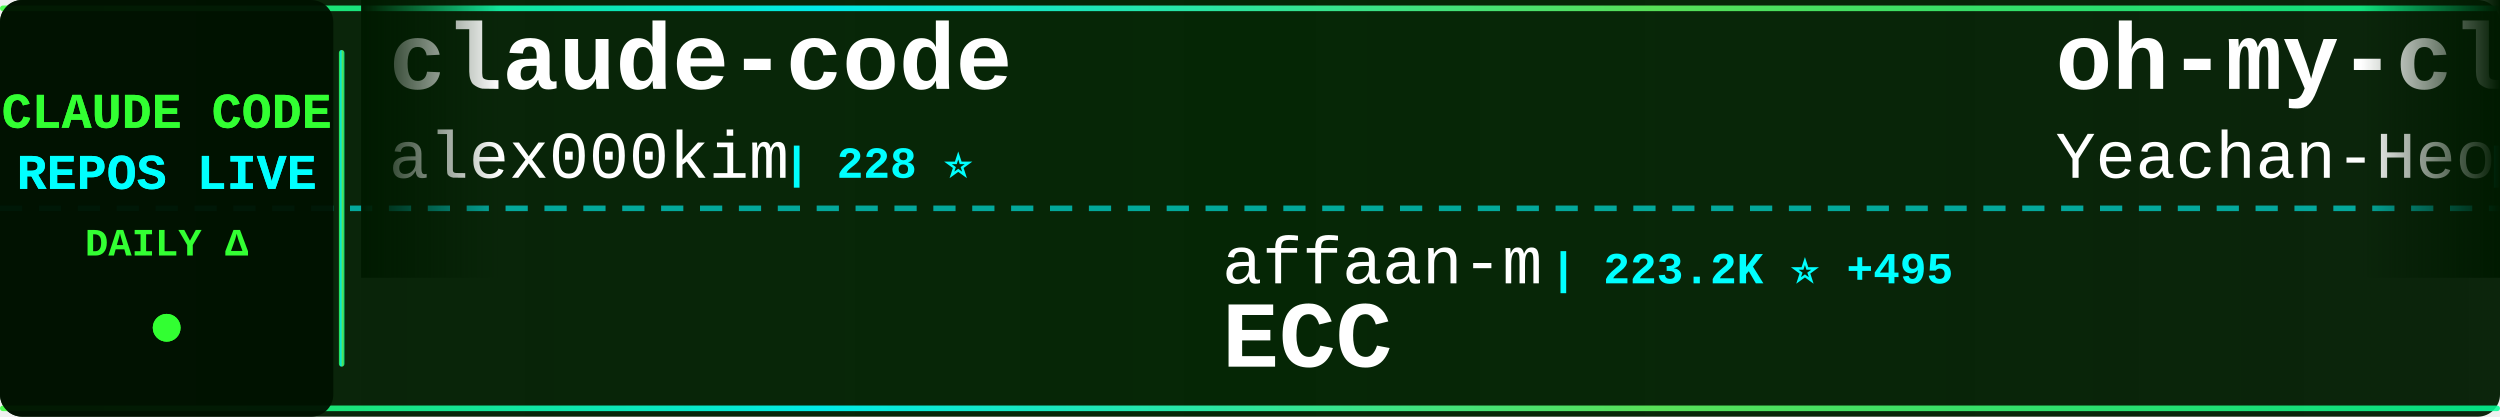
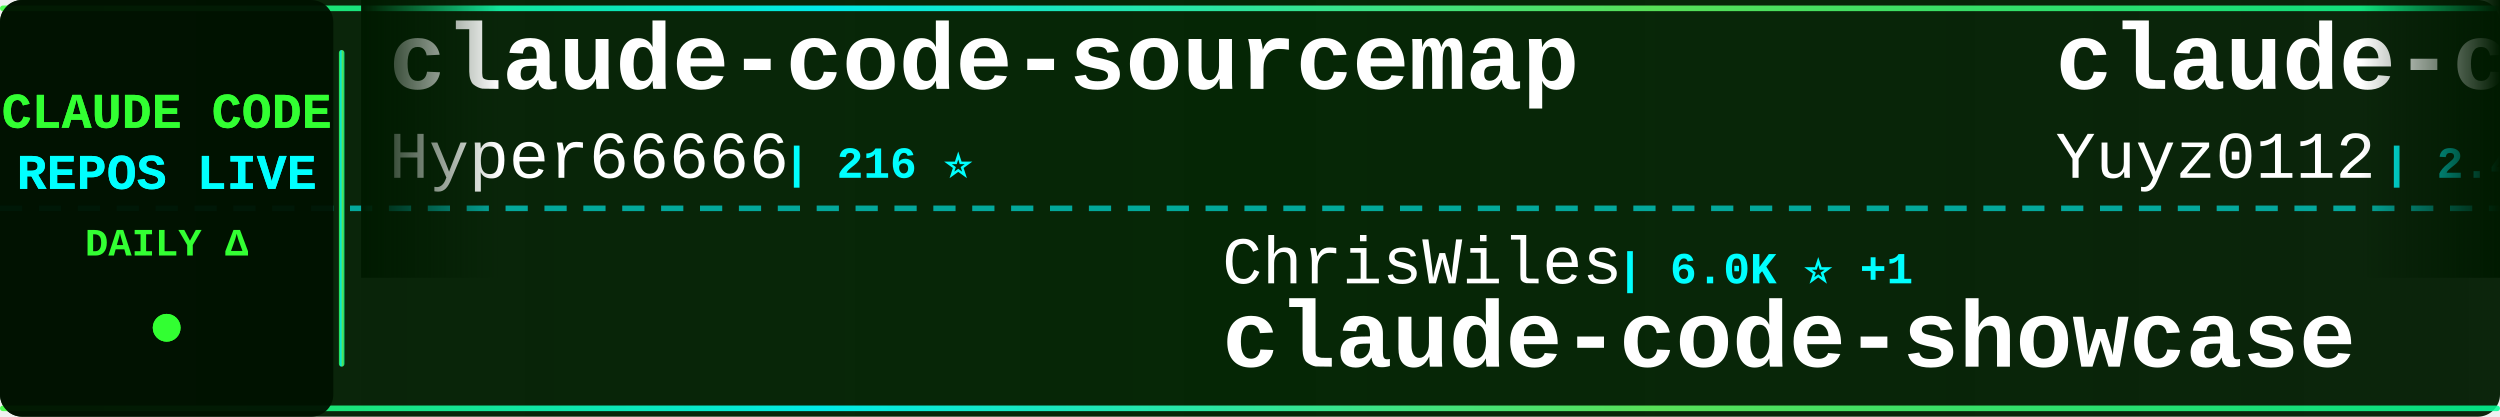
<svg xmlns="http://www.w3.org/2000/svg" width="900" height="150">
  <defs>
    <linearGradient id="tickerBg" x1="0%" y1="0%" x2="100%" y2="0%">
      <stop offset="0%" style="stop-color:#001a00;stop-opacity:0.95" />
      <stop offset="50%" style="stop-color:#002200;stop-opacity:0.98" />
      <stop offset="100%" style="stop-color:#001a00;stop-opacity:0.95" />
    </linearGradient>
    <linearGradient id="borderGrad" x1="0%" y1="0%" x2="100%" y2="0%">
      <stop offset="0%" style="stop-color:#33ff33;stop-opacity:0.85">
        <animate attributeName="stop-opacity" values="0.85;1;0.85" dur="2s" repeatCount="indefinite" />
      </stop>
      <stop offset="33%" style="stop-color:#00ffff;stop-opacity:0.9">
        <animate attributeName="stop-opacity" values="0.9;1;0.9" dur="2.2s" repeatCount="indefinite" />
      </stop>
      <stop offset="66%" style="stop-color:#66ff66;stop-opacity:0.85">
        <animate attributeName="stop-opacity" values="0.85;1;0.85" dur="1.8s" repeatCount="indefinite" />
      </stop>
      <stop offset="100%" style="stop-color:#00ff99;stop-opacity:0.85">
        <animate attributeName="stop-opacity" values="0.85;1;0.85" dur="2s" repeatCount="indefinite" />
      </stop>
    </linearGradient>
    <filter id="textGlow">
      <feGaussianBlur stdDeviation="0.1" result="coloredBlur" />
      <feMerge>
        <feMergeNode in="coloredBlur" />
        <feMergeNode in="SourceGraphic" />
      </feMerge>
    </filter>
    <filter id="metricGlow">
      <feGaussianBlur stdDeviation="0.2" result="coloredBlur" />
      <feMerge>
        <feMergeNode in="coloredBlur" />
        <feMergeNode in="SourceGraphic" />
      </feMerge>
    </filter>
    <linearGradient id="leftFade" x1="0%" y1="0%" x2="100%" y2="0%">
      <stop offset="0%" style="stop-color:#001a00;stop-opacity:1" />
      <stop offset="100%" style="stop-color:#001a00;stop-opacity:0" />
    </linearGradient>
    <linearGradient id="rightFade" x1="0%" y1="0%" x2="100%" y2="0%">
      <stop offset="0%" style="stop-color:#001a00;stop-opacity:0" />
      <stop offset="100%" style="stop-color:#001a00;stop-opacity:1" />
    </linearGradient>
  </defs>
  <rect width="900" height="150" fill="url(#tickerBg)" rx="8" />
  <rect x="0" y="2" width="900" height="2" fill="url(#borderGrad)" rx="1" />
  <rect x="0" y="146" width="900" height="2" fill="url(#borderGrad)" rx="1" />
  <line x1="0" y1="75" x2="900" y2="75" stroke="#00ffff" stroke-width="2" stroke-dasharray="8 6" opacity="0.6" />
  <rect x="0" y="0" width="120" height="150" fill="#001100" opacity="0.95" rx="8" />
  <text x="60" y="46" font-family="'Courier New', monospace" font-size="18" font-weight="bold" fill="#33ff33" text-anchor="middle" filter="url(#textGlow)">
    CLAUDE CODE
  </text>
  <text x="60" y="68" font-family="'Courier New', monospace" font-size="18" font-weight="bold" fill="#00ffff" text-anchor="middle" filter="url(#textGlow)">
    REPOS LIVE
  </text>
  <text x="60" y="92" font-family="'Courier New', monospace" font-size="14" font-weight="bold" fill="#33ff33" text-anchor="middle">
    DAILY Δ
  </text>
  <circle cx="60" cy="118" r="5" fill="#33ff33" filter="url(#metricGlow)">
    <animate attributeName="r" values="4;6;4" dur="1.5s" repeatCount="indefinite" />
    <animate attributeName="opacity" values="0.6;1;0.6" dur="1.5s" repeatCount="indefinite" />
  </circle>
  <rect x="122" y="18" width="2" height="114" fill="url(#borderGrad)" rx="1" />
  <clipPath id="tickerClip">
    <rect x="130" y="0" width="770" height="150" />
  </clipPath>
  <g clip-path="url(#tickerClip)">
    <g id="tickerItems">
      <animateTransform attributeName="transform" attributeType="XML" type="translate" from="0 0" to="-3000 0" dur="54s" repeatCount="indefinite" />
      <g transform="translate(0, 0)">
-         <text x="140" y="32" font-family="'Courier New', monospace" font-size="34" font-weight="bold" fill="#ffffff">claude-code</text>
-         <text x="140" y="64" font-family="'Courier New', monospace" font-size="24" font-weight="normal" fill="#ffffff" opacity="1.0">alex000kim</text>
-         <text x="282" y="64" font-family="'Courier New', monospace" font-size="16" font-weight="bold" fill="#00ffff"> | 228 ⭐</text>
+         <text x="140" y="32" font-family="'Courier New', monospace" font-size="34" font-weight="bold" fill="#ffffff">claude-code-sourcemap</text>
+         <text x="140" y="64" font-family="'Courier New', monospace" font-size="24" font-weight="normal" fill="#ffffff" opacity="1.0">Hyper66666</text>
+         <text x="282" y="64" font-family="'Courier New', monospace" font-size="16" font-weight="bold" fill="#00ffff"> | 216 ⭐</text>
      </g>
      <g transform="translate(300, 0)">
-         <text x="140" y="102" font-family="'Courier New', monospace" font-size="24" font-weight="normal" fill="#ffffff" opacity="1.0">affaan-m</text>
-         <text x="258" y="102" font-family="'Courier New', monospace" font-size="16" font-weight="bold" fill="#00ffff"> | 223.2K ⭐ +495</text>
-         <text x="140" y="132" font-family="'Courier New', monospace" font-size="34" font-weight="bold" fill="#ffffff">ECC</text>
+         <text x="140" y="102" font-family="'Courier New', monospace" font-size="24" font-weight="normal" fill="#ffffff" opacity="1.0">ChrisWiles</text>
+         <text x="282" y="102" font-family="'Courier New', monospace" font-size="16" font-weight="bold" fill="#00ffff"> | 6.0K ⭐ +1</text>
+         <text x="140" y="132" font-family="'Courier New', monospace" font-size="34" font-weight="bold" fill="#ffffff">claude-code-showcase</text>
      </g>
      <g transform="translate(600, 0)">
-         <text x="140" y="32" font-family="'Courier New', monospace" font-size="34" font-weight="bold" fill="#ffffff">oh-my-claudecode</text>
-         <text x="140" y="64" font-family="'Courier New', monospace" font-size="24" font-weight="normal" fill="#ffffff" opacity="1.0">Yeachan-Heo</text>
-         <text x="294" y="64" font-family="'Courier New', monospace" font-size="16" font-weight="bold" fill="#00ffff"> | 37.1K ⭐ +55</text>
+         <text x="140" y="32" font-family="'Courier New', monospace" font-size="34" font-weight="bold" fill="#ffffff">claude-code-reverse</text>
+         <text x="140" y="64" font-family="'Courier New', monospace" font-size="24" font-weight="normal" fill="#ffffff" opacity="1.0">Yuyz0112</text>
+         <text x="258" y="64" font-family="'Courier New', monospace" font-size="16" font-weight="bold" fill="#00ffff"> | 2.4K ⭐ +2</text>
      </g>
      <g transform="translate(900, 0)">
-         <text x="140" y="102" font-family="'Courier New', monospace" font-size="24" font-weight="normal" fill="#ffffff" opacity="1.0">hangsman</text>
-         <text x="258" y="102" font-family="'Courier New', monospace" font-size="16" font-weight="bold" fill="#00ffff"> | 787 ⭐</text>
-         <text x="140" y="132" font-family="'Courier New', monospace" font-size="34" font-weight="bold" fill="#ffffff">claude-code-source</text>
+         <text x="140" y="102" font-family="'Courier New', monospace" font-size="24" font-weight="normal" fill="#ffffff" opacity="1.0">jarmuine</text>
+         <text x="258" y="102" font-family="'Courier New', monospace" font-size="16" font-weight="bold" fill="#00ffff"> | 2.2K ⭐ +2</text>
+         <text x="140" y="132" font-family="'Courier New', monospace" font-size="34" font-weight="bold" fill="#ffffff">claude-code</text>
      </g>
      <g transform="translate(1200, 0)">
-         <text x="140" y="32" font-family="'Courier New', monospace" font-size="34" font-weight="bold" fill="#ffffff">claude-code-prompts</text>
-         <text x="140" y="64" font-family="'Courier New', monospace" font-size="24" font-weight="normal" fill="#ffffff" opacity="1.0">repowise-dev</text>
-         <text x="306" y="64" font-family="'Courier New', monospace" font-size="16" font-weight="bold" fill="#00ffff"> | 1.1K ⭐ +1</text>
+         <text x="140" y="32" font-family="'Courier New', monospace" font-size="34" font-weight="bold" fill="#ffffff">sc-claude-code-files</text>
+         <text x="140" y="64" font-family="'Courier New', monospace" font-size="24" font-weight="normal" fill="#ffffff" opacity="1.0">https-deeplearning-ai</text>
+         <text x="414" y="64" font-family="'Courier New', monospace" font-size="16" font-weight="bold" fill="#00ffff"> | 535 ⭐ +1</text>
      </g>
      <g transform="translate(1500, 0)">
-         <text x="140" y="102" font-family="'Courier New', monospace" font-size="24" font-weight="normal" fill="#ffffff" opacity="1.0">lorryjovens-hub</text>
-         <text x="342" y="102" font-family="'Courier New', monospace" font-size="16" font-weight="bold" fill="#00ffff"> | 1.7K ⭐ +2</text>
-         <text x="140" y="132" font-family="'Courier New', monospace" font-size="34" font-weight="bold" fill="#ffffff">claude-code-rust</text>
+         <text x="140" y="102" font-family="'Courier New', monospace" font-size="24" font-weight="normal" fill="#ffffff" opacity="1.0">disler</text>
+         <text x="234" y="102" font-family="'Courier New', monospace" font-size="16" font-weight="bold" fill="#00ffff"> | 3.8K ⭐ +2</text>
+         <text x="140" y="132" font-family="'Courier New', monospace" font-size="34" font-weight="bold" fill="#ffffff">claude-code-hooks-master...</text>
      </g>
      <g transform="translate(1800, 0)">
-         <text x="140" y="32" font-family="'Courier New', monospace" font-size="34" font-weight="bold" fill="#ffffff">claude-code</text>
-         <text x="140" y="64" font-family="'Courier New', monospace" font-size="24" font-weight="normal" fill="#ffffff" opacity="1.0">codeaashu</text>
-         <text x="270" y="64" font-family="'Courier New', monospace" font-size="16" font-weight="bold" fill="#00ffff"> | 3.0K ⭐ +10</text>
+         <text x="140" y="32" font-family="'Courier New', monospace" font-size="34" font-weight="bold" fill="#ffffff">awesome-claude-code-suba...</text>
+         <text x="140" y="64" font-family="'Courier New', monospace" font-size="24" font-weight="normal" fill="#ffffff" opacity="1.0">VoltAgent</text>
+         <text x="270" y="64" font-family="'Courier New', monospace" font-size="16" font-weight="bold" fill="#00ffff"> | 22.6K ⭐ +55</text>
      </g>
      <g transform="translate(2100, 0)">
+         <text x="140" y="102" font-family="'Courier New', monospace" font-size="24" font-weight="normal" fill="#ffffff" opacity="1.0">feiskyer</text>
+         <text x="258" y="102" font-family="'Courier New', monospace" font-size="16" font-weight="bold" fill="#00ffff"> | 1.6K ⭐ +1</text>
+         <text x="140" y="132" font-family="'Courier New', monospace" font-size="34" font-weight="bold" fill="#ffffff">claude-code-settings</text>
+       </g>
+       <g transform="translate(2400, 0)">
+         <text x="140" y="32" font-family="'Courier New', monospace" font-size="34" font-weight="bold" fill="#ffffff">claude-code</text>
+         <text x="140" y="64" font-family="'Courier New', monospace" font-size="24" font-weight="normal" fill="#ffffff" opacity="1.0">T-Lab-CUHKSZ</text>
+         <text x="306" y="64" font-family="'Courier New', monospace" font-size="16" font-weight="bold" fill="#00ffff"> | 321 ⭐</text>
+       </g>
+       <g transform="translate(2700, 0)">
        <text x="140" y="102" font-family="'Courier New', monospace" font-size="24" font-weight="normal" fill="#ffffff" opacity="1.0">ding113</text>
-         <text x="246" y="102" font-family="'Courier New', monospace" font-size="16" font-weight="bold" fill="#00ffff"> | 3.2K ⭐ +5</text>
+         <text x="246" y="102" font-family="'Courier New', monospace" font-size="16" font-weight="bold" fill="#00ffff"> | 3.2K ⭐ +6</text>
        <text x="140" y="132" font-family="'Courier New', monospace" font-size="34" font-weight="bold" fill="#ffffff">claude-code-hub</text>
      </g>
-       <g transform="translate(2400, 0)">
-         <text x="140" y="32" font-family="'Courier New', monospace" font-size="34" font-weight="bold" fill="#ffffff">claude-code-telegram</text>
-         <text x="140" y="64" font-family="'Courier New', monospace" font-size="24" font-weight="normal" fill="#ffffff" opacity="1.0">RichardAtCT</text>
-         <text x="294" y="64" font-family="'Courier New', monospace" font-size="16" font-weight="bold" fill="#00ffff"> | 2.7K ⭐ +2</text>
-       </g>
-       <g transform="translate(2700, 0)">
-         <text x="140" y="102" font-family="'Courier New', monospace" font-size="24" font-weight="normal" fill="#ffffff" opacity="1.0">lst97</text>
-         <text x="222" y="102" font-family="'Courier New', monospace" font-size="16" font-weight="bold" fill="#00ffff"> | 1.6K ⭐</text>
-         <text x="140" y="132" font-family="'Courier New', monospace" font-size="34" font-weight="bold" fill="#ffffff">claude-code-sub-agents</text>
-       </g>
      <g transform="translate(3000, 0)">
-         <text x="140" y="32" font-family="'Courier New', monospace" font-size="34" font-weight="bold" fill="#ffffff">claude-code</text>
-         <text x="140" y="64" font-family="'Courier New', monospace" font-size="24" font-weight="normal" fill="#ffffff" opacity="1.0">alex000kim</text>
-         <text x="282" y="64" font-family="'Courier New', monospace" font-size="16" font-weight="bold" fill="#00ffff"> | 228 ⭐</text>
+         <text x="140" y="32" font-family="'Courier New', monospace" font-size="34" font-weight="bold" fill="#ffffff">claude-code-sourcemap</text>
+         <text x="140" y="64" font-family="'Courier New', monospace" font-size="24" font-weight="normal" fill="#ffffff" opacity="1.0">Hyper66666</text>
+         <text x="282" y="64" font-family="'Courier New', monospace" font-size="16" font-weight="bold" fill="#00ffff"> | 216 ⭐</text>
      </g>
      <g transform="translate(3300, 0)">
-         <text x="140" y="102" font-family="'Courier New', monospace" font-size="24" font-weight="normal" fill="#ffffff" opacity="1.0">affaan-m</text>
-         <text x="258" y="102" font-family="'Courier New', monospace" font-size="16" font-weight="bold" fill="#00ffff"> | 223.2K ⭐ +495</text>
-         <text x="140" y="132" font-family="'Courier New', monospace" font-size="34" font-weight="bold" fill="#ffffff">ECC</text>
+         <text x="140" y="102" font-family="'Courier New', monospace" font-size="24" font-weight="normal" fill="#ffffff" opacity="1.0">ChrisWiles</text>
+         <text x="282" y="102" font-family="'Courier New', monospace" font-size="16" font-weight="bold" fill="#00ffff"> | 6.0K ⭐ +1</text>
+         <text x="140" y="132" font-family="'Courier New', monospace" font-size="34" font-weight="bold" fill="#ffffff">claude-code-showcase</text>
      </g>
      <g transform="translate(3600, 0)">
-         <text x="140" y="32" font-family="'Courier New', monospace" font-size="34" font-weight="bold" fill="#ffffff">oh-my-claudecode</text>
-         <text x="140" y="64" font-family="'Courier New', monospace" font-size="24" font-weight="normal" fill="#ffffff" opacity="1.0">Yeachan-Heo</text>
-         <text x="294" y="64" font-family="'Courier New', monospace" font-size="16" font-weight="bold" fill="#00ffff"> | 37.1K ⭐ +55</text>
+         <text x="140" y="32" font-family="'Courier New', monospace" font-size="34" font-weight="bold" fill="#ffffff">claude-code-reverse</text>
+         <text x="140" y="64" font-family="'Courier New', monospace" font-size="24" font-weight="normal" fill="#ffffff" opacity="1.0">Yuyz0112</text>
+         <text x="258" y="64" font-family="'Courier New', monospace" font-size="16" font-weight="bold" fill="#00ffff"> | 2.4K ⭐ +2</text>
      </g>
      <g transform="translate(3900, 0)">
-         <text x="140" y="102" font-family="'Courier New', monospace" font-size="24" font-weight="normal" fill="#ffffff" opacity="1.0">hangsman</text>
-         <text x="258" y="102" font-family="'Courier New', monospace" font-size="16" font-weight="bold" fill="#00ffff"> | 787 ⭐</text>
-         <text x="140" y="132" font-family="'Courier New', monospace" font-size="34" font-weight="bold" fill="#ffffff">claude-code-source</text>
+         <text x="140" y="102" font-family="'Courier New', monospace" font-size="24" font-weight="normal" fill="#ffffff" opacity="1.0">jarmuine</text>
+         <text x="258" y="102" font-family="'Courier New', monospace" font-size="16" font-weight="bold" fill="#00ffff"> | 2.2K ⭐ +2</text>
+         <text x="140" y="132" font-family="'Courier New', monospace" font-size="34" font-weight="bold" fill="#ffffff">claude-code</text>
      </g>
    </g>
  </g>
  <rect x="130" y="0" width="50" height="100" fill="url(#leftFade)" />
  <rect x="850" y="0" width="50" height="100" fill="url(#rightFade)" />
</svg>
